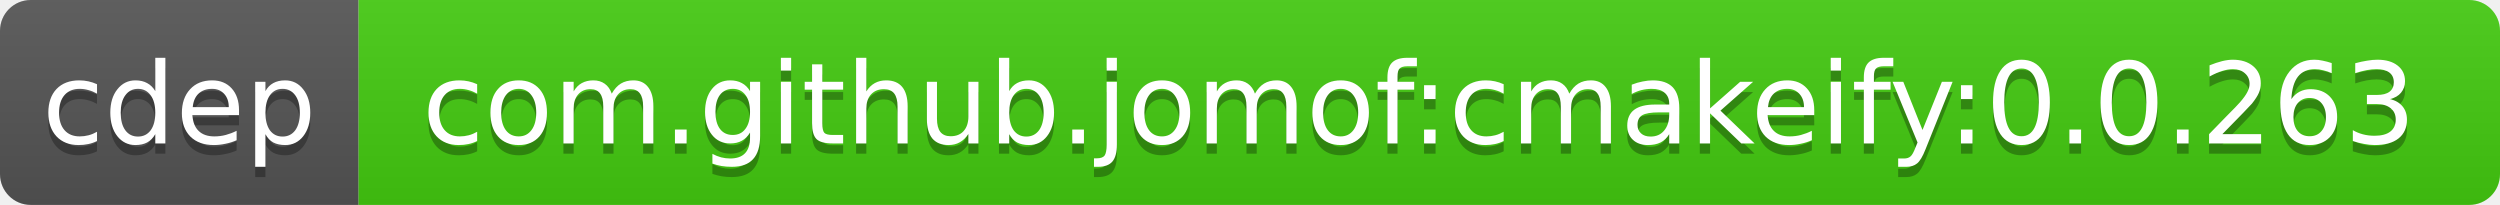
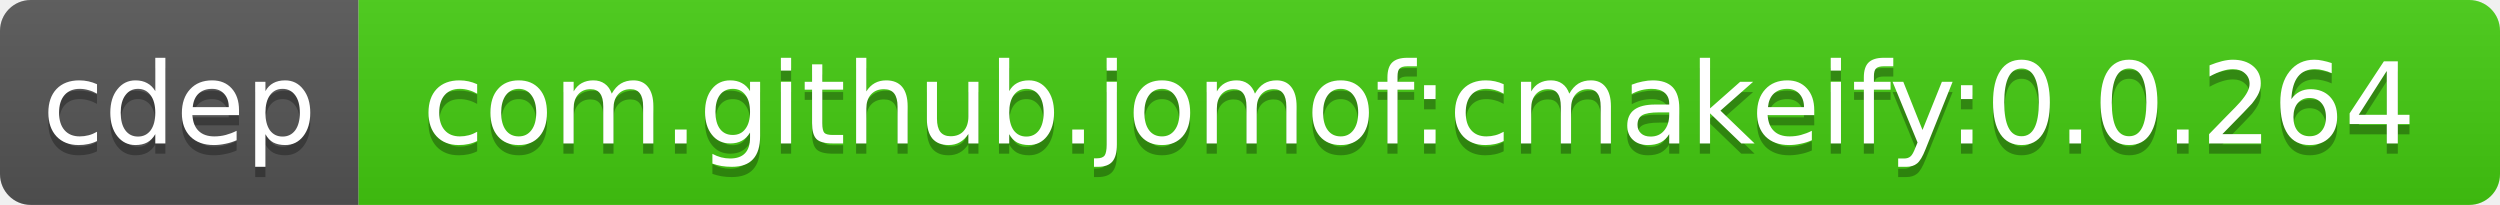
<svg xmlns="http://www.w3.org/2000/svg" width="244" height="20">
  <linearGradient id="b" x2="0" y2="100%">
    <stop offset="0" stop-color="#bbb" stop-opacity=".1" />
    <stop offset="1" stop-opacity=".1" />
  </linearGradient>
  <clipPath id="a">
    <rect width="244" height="20" rx="3" fill="#fff" />
  </clipPath>
  <g clip-path="url(#a)">
    <path fill="#555" d="M0 0h35v20H0z" />
    <path fill="#4c1" d="M35 0h209v20H35z" />
    <path fill="url(#b)" d="M0 0h244v20H0z" />
  </g>
  <g fill="#fff" text-anchor="middle" font-family="DejaVu Sans,Verdana,Geneva,sans-serif" font-size="11">
    <text x="17.5" y="15" fill="#010101" fill-opacity=".3">cdep</text>
    <text x="17.5" y="14">cdep</text>
-     <text x="138.5" y="15" fill="#010101" fill-opacity=".3">com.github.jomof:cmakeify:0.0.263</text>
-     <text x="138.5" y="14">com.github.jomof:cmakeify:0.0.263</text>
+     <text x="138.5" y="15" fill="#010101" fill-opacity=".3">com.github.jomof:cmakeify:0.0.264</text>
+     <text x="138.5" y="14">com.github.jomof:cmakeify:0.0.264</text>
  </g>
</svg>
